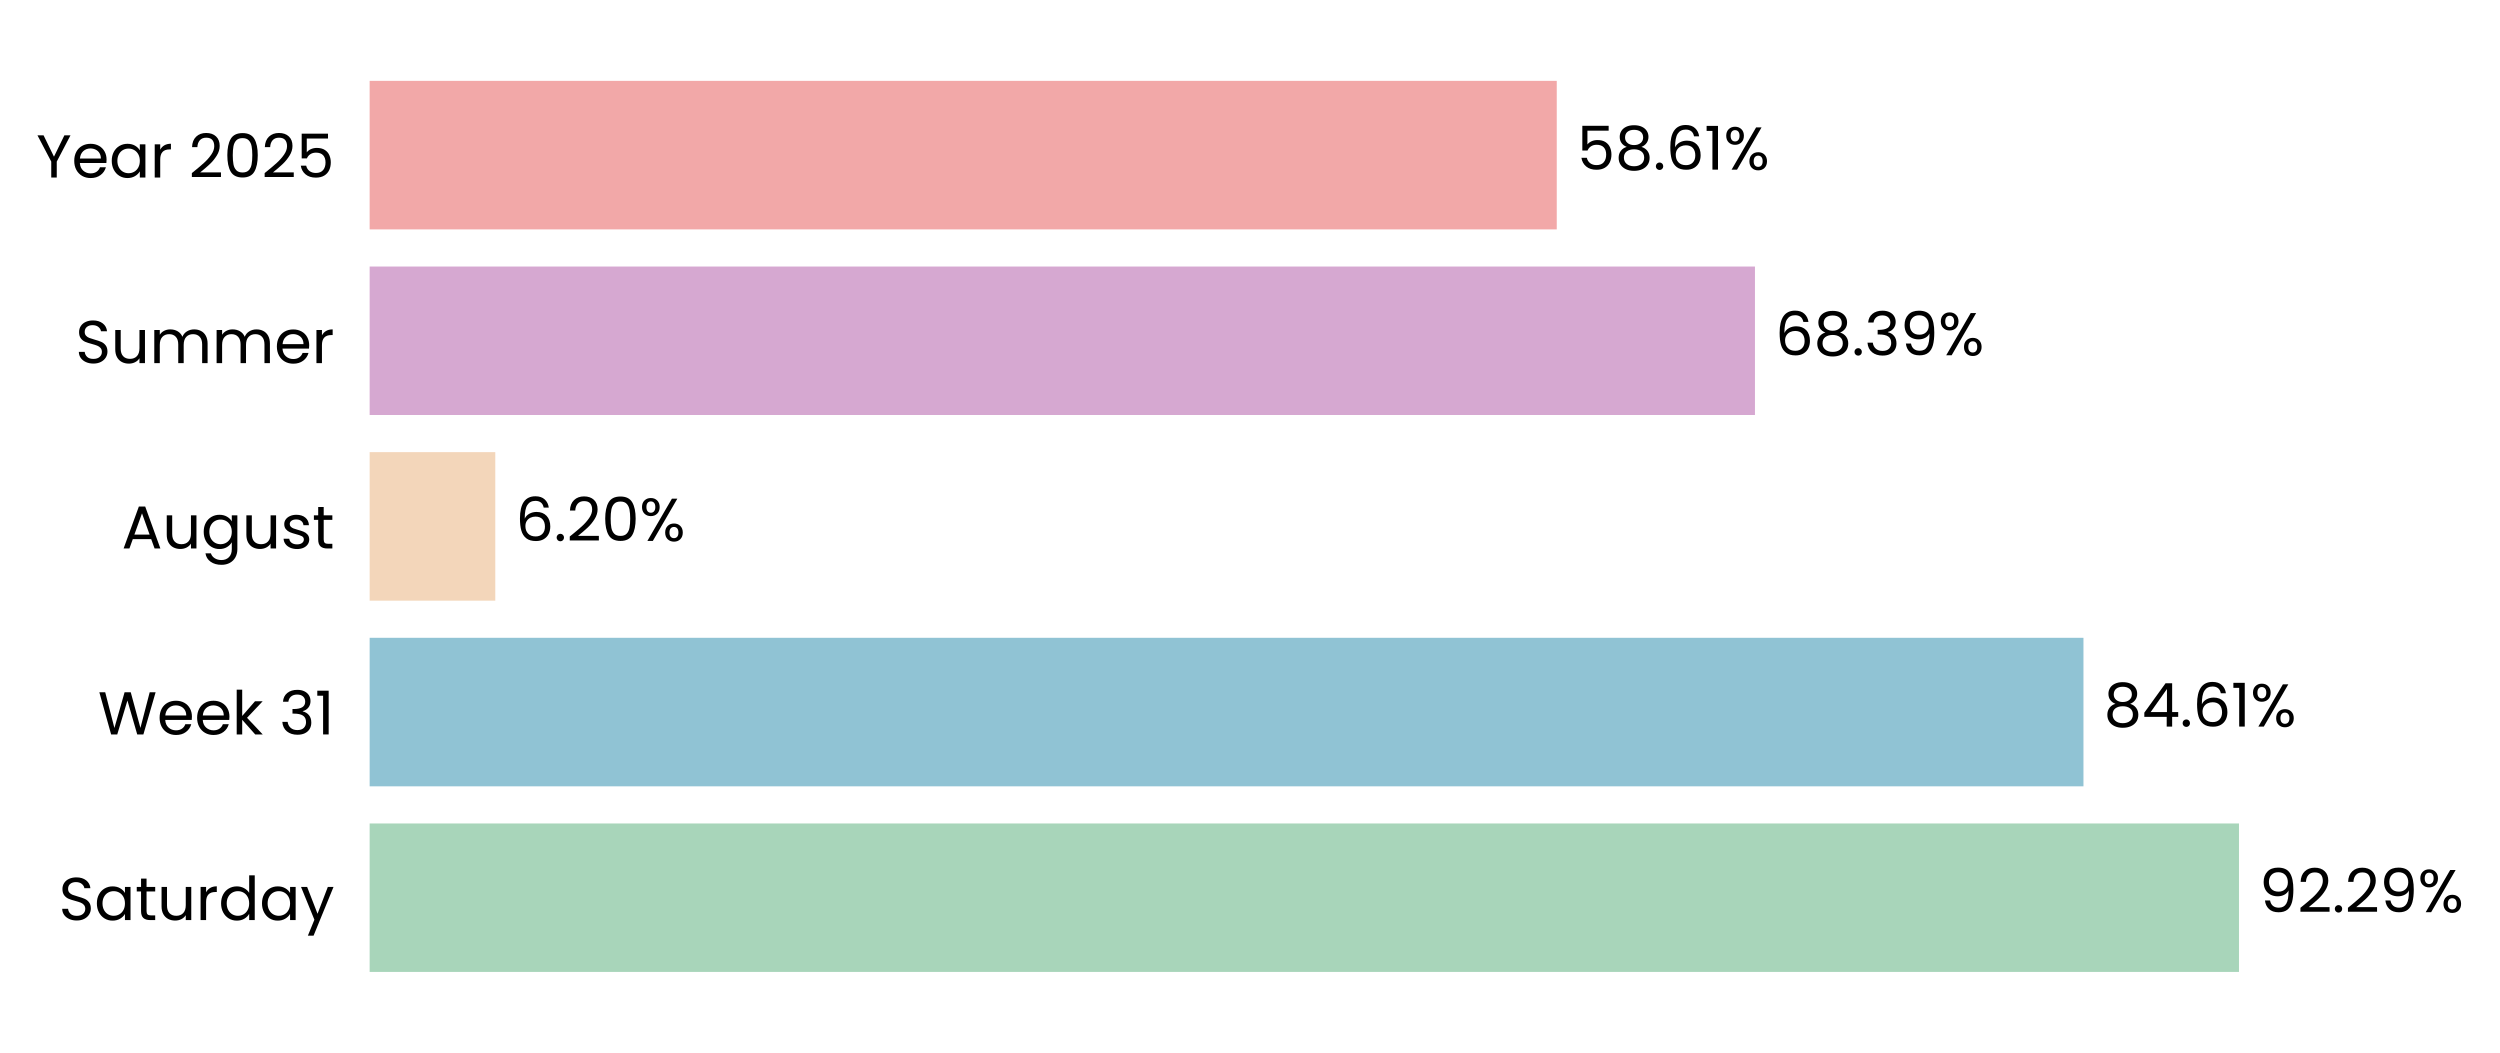
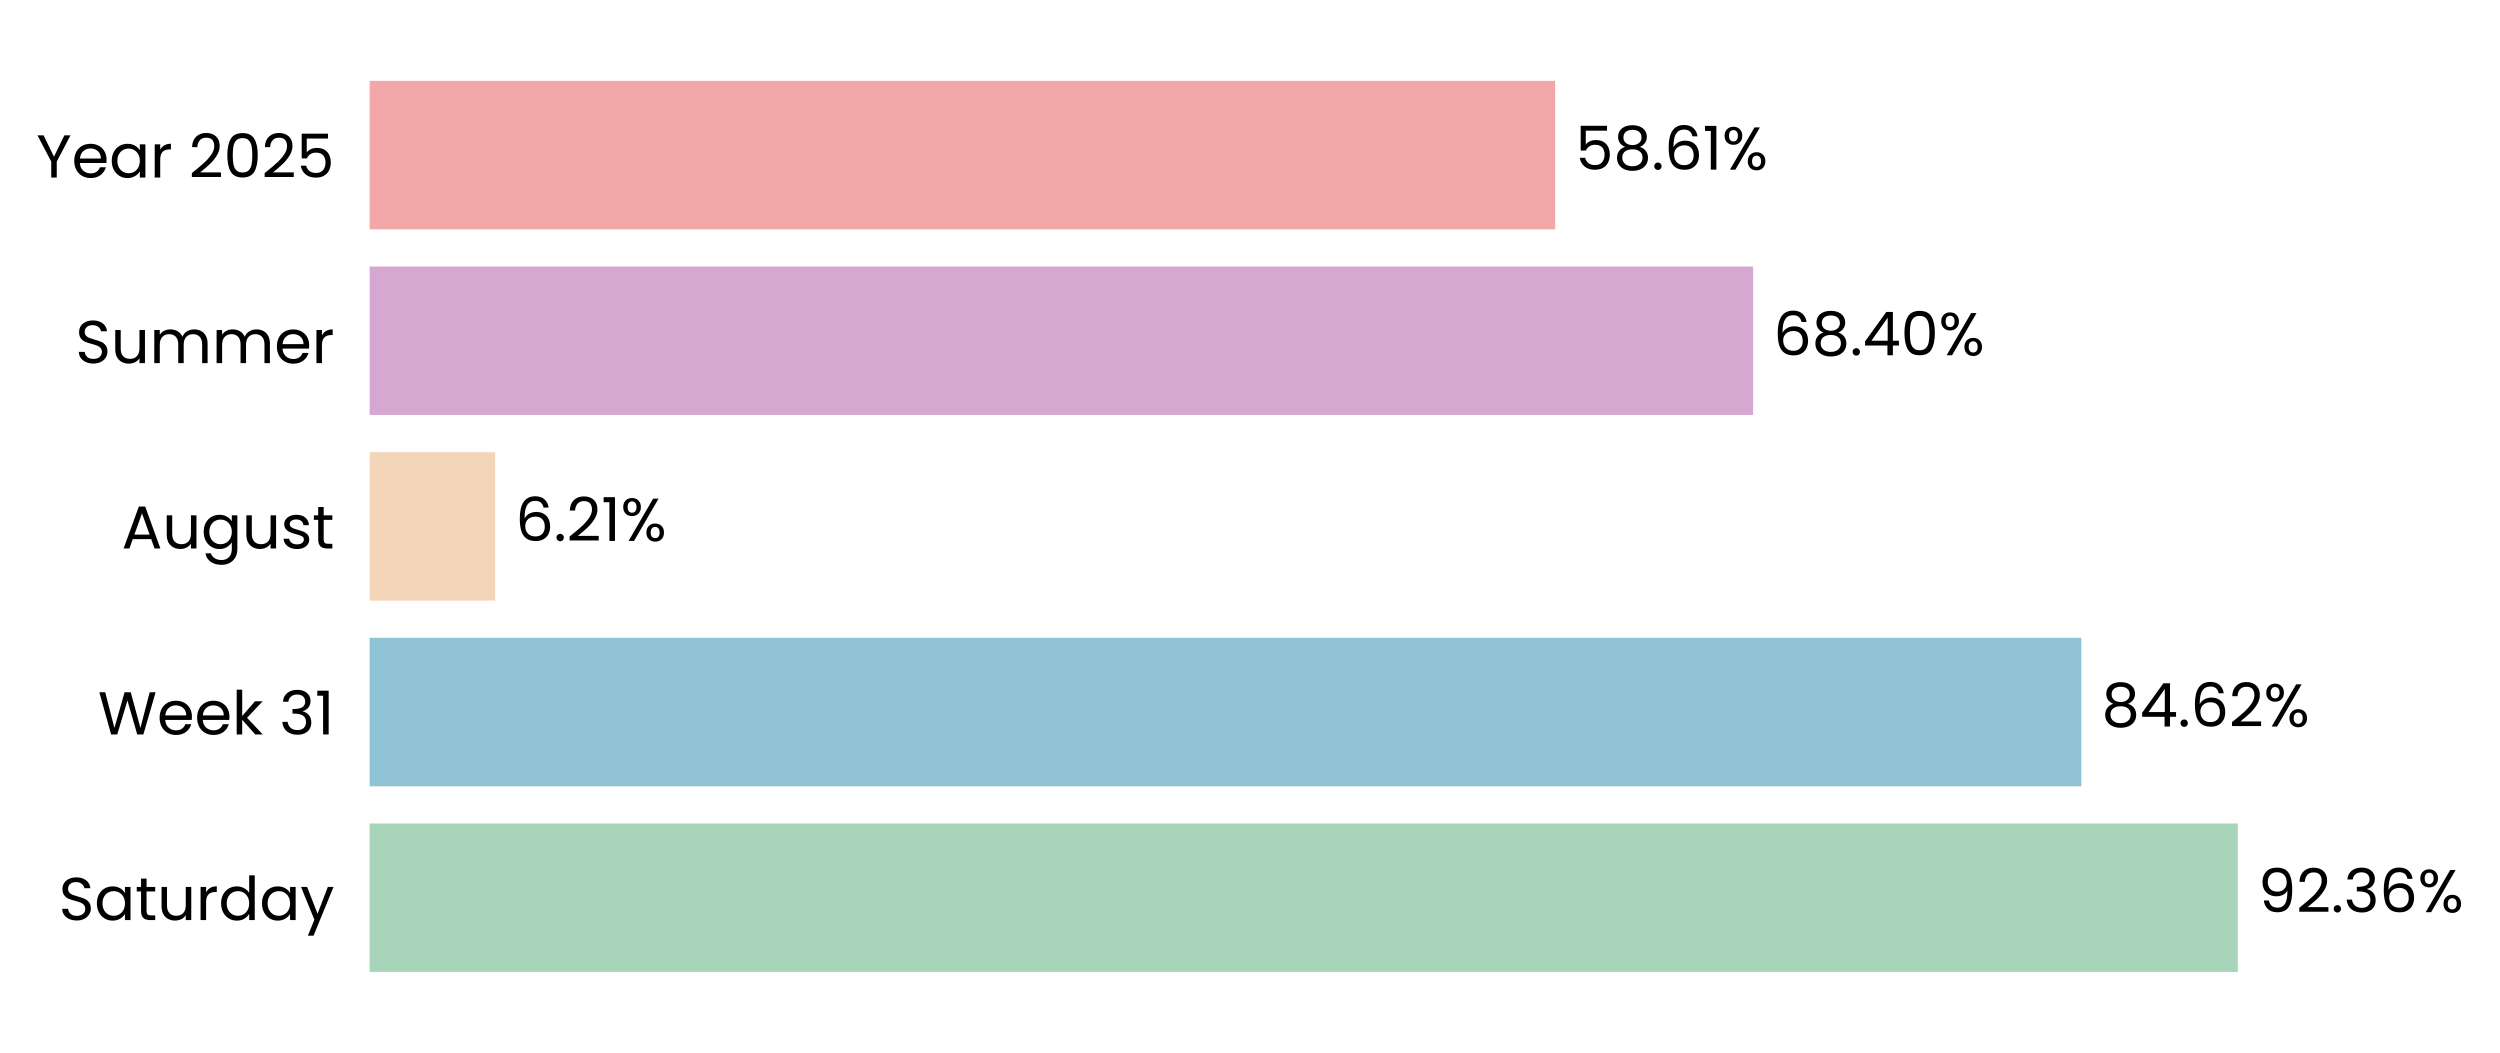
- <svg xmlns="http://www.w3.org/2000/svg" xmlns:xlink="http://www.w3.org/1999/xlink" width="495.815pt" height="208.8pt" viewBox="0 0 495.815 208.8" version="1.1">
+ <svg xmlns="http://www.w3.org/2000/svg" xmlns:xlink="http://www.w3.org/1999/xlink" width="495.818pt" height="208.8pt" viewBox="0 0 495.818 208.8" version="1.1">
  <defs>
    <style type="text/css">*{stroke-linejoin: round; stroke-linecap: butt}</style>
  </defs>
  <g id="figure_1">
    <g id="patch_1">
-       <path d="M 0 208.8  L 495.815 208.8  L 495.815 0  L 0 0  L 0 208.8  z " style="fill: none" />
+       <path d="M 0 208.8  L 495.818 208.8  L 495.818 0  L 0 0  L 0 208.8  z " style="fill: none" />
    </g>
    <g id="axes_1">
      <g id="patch_2">
-         <path d="M 73.311 201.6  L 475.014 201.6  L 475.014 7.2  L 73.311 7.2  L 73.311 201.6  z " style="fill: none" />
+         <path d="M 73.311 201.6  L 474.473 201.6  L 474.473 7.2  L 73.311 7.2  L 73.311 201.6  z " style="fill: none" />
      </g>
      <g id="patch_3">
-         <path d="M 73.311 192.764  L 444.049 192.764  L 444.049 163.309  L 73.311 163.309  z " clip-path="url(#p2b643468a6)" style="fill: #a8d5ba" />
+         <path d="M 73.311 192.764  L 443.828 192.764  L 443.828 163.309  L 73.311 163.309  z " clip-path="url(#pf0e51c262f)" style="fill: #a8d5ba" />
      </g>
      <g id="patch_4">
-         <path d="M 73.311 155.945  L 413.204 155.945  L 413.204 126.491  L 73.311 126.491  z " clip-path="url(#p2b643468a6)" style="fill: #90c3d4" />
+         <path d="M 73.311 155.945  L 412.786 155.945  L 412.786 126.491  L 73.311 126.491  z " clip-path="url(#pf0e51c262f)" style="fill: #90c3d4" />
      </g>
      <g id="patch_5">
-         <path d="M 73.311 119.127  L 98.229 119.127  L 98.229 89.673  L 73.311 89.673  z " clip-path="url(#p2b643468a6)" style="fill: #f3d6ba" />
+         <path d="M 73.311 119.127  L 98.204 119.127  L 98.204 89.673  L 73.311 89.673  z " clip-path="url(#pf0e51c262f)" style="fill: #f3d6ba" />
      </g>
      <g id="patch_6">
-         <path d="M 73.311 82.309  L 348.054 82.309  L 348.054 52.855  L 73.311 52.855  z " clip-path="url(#p2b643468a6)" style="fill: #d6a8d1" />
+         <path d="M 73.311 82.309  L 347.687 82.309  L 347.687 52.855  L 73.311 52.855  z " clip-path="url(#pf0e51c262f)" style="fill: #d6a8d1" />
      </g>
      <g id="patch_7">
-         <path d="M 73.311 45.491  L 308.745 45.491  L 308.745 16.036  L 73.311 16.036  z " clip-path="url(#p2b643468a6)" style="fill: #f2a8a8" />
+         <path d="M 73.311 45.491  L 308.429 45.491  L 308.429 16.036  L 73.311 16.036  z " clip-path="url(#pf0e51c262f)" style="fill: #f2a8a8" />
      </g>
      <g id="matplotlib.axis_1">
        <g id="ytick_1">
          <g id="text_1">
            <g transform="translate(11.65312 182.4764) scale(0.12 -0.12)">
              <defs>
                <path id="Poppins-Regular-53" d="M 1907 -45  Q 1466 -45 1117 112  Q 768 269 569 547  Q 371 826 365 1190  L 986 1190  Q 1018 877 1245 662  Q 1472 448 1907 448  Q 2323 448 2563 656  Q 2803 864 2803 1190  Q 2803 1446 2662 1606  Q 2522 1766 2310 1849  Q 2099 1933 1741 2029  Q 1299 2144 1033 2259  Q 768 2374 579 2620  Q 390 2867 390 3283  Q 390 3648 576 3929  Q 762 4211 1098 4364  Q 1434 4518 1869 4518  Q 2496 4518 2896 4204  Q 3296 3891 3347 3373  L 2707 3373  Q 2675 3629 2438 3824  Q 2202 4019 1811 4019  Q 1446 4019 1216 3830  Q 986 3642 986 3302  Q 986 3059 1123 2905  Q 1261 2752 1462 2672  Q 1664 2592 2029 2490  Q 2470 2368 2739 2249  Q 3008 2131 3200 1884  Q 3392 1638 3392 1216  Q 3392 890 3219 602  Q 3046 314 2707 134  Q 2368 -45 1907 -45  z " transform="scale(0.015625)" />
                <path id="Poppins-Regular-61" d="M 275 1766  Q 275 2304 492 2710  Q 710 3117 1091 3341  Q 1472 3565 1939 3565  Q 2400 3565 2739 3366  Q 3078 3168 3245 2867  L 3245 3507  L 3834 3507  L 3834 0  L 3245 0  L 3245 653  Q 3072 346 2729 144  Q 2387 -58 1933 -58  Q 1466 -58 1088 172  Q 710 403 492 819  Q 275 1235 275 1766  z M 3245 1760  Q 3245 2157 3085 2451  Q 2925 2746 2653 2902  Q 2381 3059 2054 3059  Q 1728 3059 1459 2905  Q 1190 2752 1030 2457  Q 870 2163 870 1766  Q 870 1363 1030 1065  Q 1190 768 1459 611  Q 1728 454 2054 454  Q 2381 454 2653 611  Q 2925 768 3085 1065  Q 3245 1363 3245 1760  z " transform="scale(0.015625)" />
                <path id="Poppins-Regular-74" d="M 1203 3027  L 1203 960  Q 1203 704 1312 598  Q 1421 493 1690 493  L 2118 493  L 2118 0  L 1594 0  Q 1107 0 864 224  Q 621 448 621 960  L 621 3027  L 166 3027  L 166 3507  L 621 3507  L 621 4390  L 1203 4390  L 1203 3507  L 2118 3507  L 2118 3027  L 1203 3027  z " transform="scale(0.015625)" />
                <path id="Poppins-Regular-75" d="M 3603 3507  L 3603 0  L 3021 0  L 3021 518  Q 2854 250 2556 99  Q 2259 -51 1901 -51  Q 1491 -51 1164 118  Q 838 288 649 627  Q 461 966 461 1453  L 461 3507  L 1037 3507  L 1037 1530  Q 1037 1011 1299 732  Q 1562 454 2016 454  Q 2483 454 2752 742  Q 3021 1030 3021 1581  L 3021 3507  L 3603 3507  z " transform="scale(0.015625)" />
                <path id="Poppins-Regular-72" d="M 1075 2938  Q 1229 3238 1513 3404  Q 1798 3571 2208 3571  L 2208 2970  L 2054 2970  Q 1075 2970 1075 1907  L 1075 0  L 493 0  L 493 3507  L 1075 3507  L 1075 2938  z " transform="scale(0.015625)" />
                <path id="Poppins-Regular-64" d="M 275 1766  Q 275 2304 492 2710  Q 710 3117 1091 3341  Q 1472 3565 1946 3565  Q 2355 3565 2707 3376  Q 3059 3187 3245 2880  L 3245 4736  L 3834 4736  L 3834 0  L 3245 0  L 3245 659  Q 3072 346 2733 144  Q 2394 -58 1939 -58  Q 1472 -58 1091 172  Q 710 403 492 819  Q 275 1235 275 1766  z M 3245 1760  Q 3245 2157 3085 2451  Q 2925 2746 2653 2902  Q 2381 3059 2054 3059  Q 1728 3059 1459 2905  Q 1190 2752 1030 2457  Q 870 2163 870 1766  Q 870 1363 1030 1065  Q 1190 768 1459 611  Q 1728 454 2054 454  Q 2381 454 2653 611  Q 2925 768 3085 1065  Q 3245 1363 3245 1760  z " transform="scale(0.015625)" />
                <path id="Poppins-Regular-79" d="M 3514 3507  L 1402 -1651  L 800 -1651  L 1491 38  L 77 3507  L 723 3507  L 1824 666  L 2912 3507  L 3514 3507  z " transform="scale(0.015625)" />
              </defs>
              <use xlink:href="#Poppins-Regular-53" />
              <use xlink:href="#Poppins-Regular-61" transform="translate(58.7 0)" />
              <use xlink:href="#Poppins-Regular-74" transform="translate(126.3 0)" />
              <use xlink:href="#Poppins-Regular-75" transform="translate(162.7 0)" />
              <use xlink:href="#Poppins-Regular-72" transform="translate(226.7 0)" />
              <use xlink:href="#Poppins-Regular-64" transform="translate(264 0)" />
              <use xlink:href="#Poppins-Regular-61" transform="translate(331.5999 0)" />
              <use xlink:href="#Poppins-Regular-79" transform="translate(399.1999 0)" />
            </g>
          </g>
        </g>
        <g id="ytick_2">
          <g id="text_2">
            <g transform="translate(19.42687 145.6582) scale(0.12 -0.12)">
              <defs>
                <path id="Poppins-Regular-57" d="M 6099 4461  L 4806 0  L 4154 0  L 3117 3590  L 2042 0  L 1395 -6  L 147 4461  L 768 4461  L 1741 678  L 2816 4461  L 3469 4461  L 4493 691  L 5472 4461  L 6099 4461  z " transform="scale(0.015625)" />
                <path id="Poppins-Regular-65" d="M 3693 1888  Q 3693 1722 3674 1536  L 870 1536  Q 902 1018 1225 726  Q 1549 435 2010 435  Q 2387 435 2640 611  Q 2893 787 2995 1082  L 3622 1082  Q 3482 576 3059 259  Q 2637 -58 2010 -58  Q 1510 -58 1116 166  Q 723 390 499 803  Q 275 1216 275 1760  Q 275 2304 492 2713  Q 710 3123 1104 3344  Q 1498 3565 2010 3565  Q 2509 3565 2893 3347  Q 3277 3130 3485 2749  Q 3693 2368 3693 1888  z M 3091 2010  Q 3091 2342 2944 2582  Q 2797 2822 2544 2947  Q 2291 3072 1984 3072  Q 1542 3072 1232 2790  Q 922 2509 877 2010  L 3091 2010  z " transform="scale(0.015625)" />
                <path id="Poppins-Regular-6b" d="M 2451 0  L 1075 1549  L 1075 0  L 493 0  L 493 4736  L 1075 4736  L 1075 1952  L 2426 3507  L 3238 3507  L 1587 1760  L 3245 0  L 2451 0  z " transform="scale(0.015625)" />
                <path id="Poppins-Regular-20" transform="scale(0.015625)" />
                <path id="Poppins-Regular-33" d="M 384 3462  Q 429 4051 838 4384  Q 1248 4717 1901 4717  Q 2336 4717 2653 4560  Q 2970 4403 3133 4134  Q 3296 3866 3296 3526  Q 3296 3130 3069 2842  Q 2842 2554 2477 2470  L 2477 2438  Q 2893 2336 3136 2035  Q 3379 1734 3379 1248  Q 3379 883 3212 592  Q 3046 301 2713 134  Q 2381 -32 1914 -32  Q 1235 -32 800 323  Q 365 678 314 1331  L 877 1331  Q 922 947 1190 704  Q 1459 461 1907 461  Q 2355 461 2588 694  Q 2822 928 2822 1299  Q 2822 1779 2502 1990  Q 2182 2202 1536 2202  L 1389 2202  L 1389 2688  L 1542 2688  Q 2131 2694 2432 2883  Q 2733 3072 2733 3469  Q 2733 3808 2512 4013  Q 2291 4218 1882 4218  Q 1485 4218 1241 4013  Q 998 3808 954 3462  L 384 3462  z " transform="scale(0.015625)" />
                <path id="Poppins-Regular-31" d="M 243 4096  L 243 4627  L 1446 4627  L 1446 0  L 858 0  L 858 4096  L 243 4096  z " transform="scale(0.015625)" />
              </defs>
              <use xlink:href="#Poppins-Regular-57" />
              <use xlink:href="#Poppins-Regular-65" transform="translate(97.59999 0)" />
              <use xlink:href="#Poppins-Regular-65" transform="translate(159.6 0)" />
              <use xlink:href="#Poppins-Regular-6b" transform="translate(221.6 0)" />
              <use xlink:href="#Poppins-Regular-20" transform="translate(273.0999 0)" />
              <use xlink:href="#Poppins-Regular-33" transform="translate(299.7999 0)" />
              <use xlink:href="#Poppins-Regular-31" transform="translate(358.6999 0)" />
            </g>
          </g>
        </g>
        <g id="ytick_3">
          <g id="text_3">
            <g transform="translate(24.11812 108.78) scale(0.12 -0.12)">
              <defs>
                <path id="Poppins-Regular-41" d="M 3130 992  L 1184 992  L 826 0  L 211 0  L 1824 4435  L 2496 4435  L 4102 0  L 3488 0  L 3130 992  z M 2963 1466  L 2157 3718  L 1350 1466  L 2963 1466  z " transform="scale(0.015625)" />
                <path id="Poppins-Regular-67" d="M 1939 3565  Q 2394 3565 2736 3366  Q 3078 3168 3245 2867  L 3245 3507  L 3834 3507  L 3834 -77  Q 3834 -557 3629 -931  Q 3424 -1306 3043 -1517  Q 2662 -1728 2157 -1728  Q 1466 -1728 1005 -1401  Q 544 -1075 461 -512  L 1037 -512  Q 1133 -832 1433 -1027  Q 1734 -1222 2157 -1222  Q 2637 -1222 2941 -921  Q 3245 -621 3245 -77  L 3245 659  Q 3072 352 2733 147  Q 2394 -58 1939 -58  Q 1472 -58 1091 172  Q 710 403 492 819  Q 275 1235 275 1766  Q 275 2304 492 2710  Q 710 3117 1091 3341  Q 1472 3565 1939 3565  z M 3245 1760  Q 3245 2157 3085 2451  Q 2925 2746 2653 2902  Q 2381 3059 2054 3059  Q 1728 3059 1459 2905  Q 1190 2752 1030 2457  Q 870 2163 870 1766  Q 870 1363 1030 1065  Q 1190 768 1459 611  Q 1728 454 2054 454  Q 2381 454 2653 611  Q 2925 768 3085 1065  Q 3245 1363 3245 1760  z " transform="scale(0.015625)" />
                <path id="Poppins-Regular-73" d="M 1734 -58  Q 1331 -58 1011 80  Q 691 218 505 464  Q 320 710 301 1030  L 902 1030  Q 928 768 1149 601  Q 1370 435 1728 435  Q 2061 435 2253 582  Q 2445 730 2445 954  Q 2445 1184 2240 1296  Q 2035 1408 1606 1517  Q 1216 1619 969 1724  Q 723 1830 547 2038  Q 371 2246 371 2586  Q 371 2854 531 3078  Q 691 3302 985 3433  Q 1280 3565 1658 3565  Q 2240 3565 2598 3270  Q 2957 2976 2982 2464  L 2400 2464  Q 2381 2739 2179 2905  Q 1978 3072 1638 3072  Q 1325 3072 1139 2937  Q 954 2803 954 2586  Q 954 2413 1066 2301  Q 1178 2189 1347 2121  Q 1517 2054 1818 1971  Q 2195 1869 2432 1769  Q 2669 1670 2838 1472  Q 3008 1274 3014 954  Q 3014 666 2854 435  Q 2694 205 2403 73  Q 2112 -58 1734 -58  z " transform="scale(0.015625)" />
              </defs>
              <use xlink:href="#Poppins-Regular-41" />
              <use xlink:href="#Poppins-Regular-75" transform="translate(67.39999 0)" />
              <use xlink:href="#Poppins-Regular-67" transform="translate(131.4 0)" />
              <use xlink:href="#Poppins-Regular-75" transform="translate(199 0)" />
              <use xlink:href="#Poppins-Regular-73" transform="translate(263 0)" />
              <use xlink:href="#Poppins-Regular-74" transform="translate(315.2 0)" />
            </g>
          </g>
        </g>
        <g id="ytick_4">
          <g id="text_4">
            <g transform="translate(14.95125 72.02182) scale(0.12 -0.12)">
              <defs>
                <path id="Poppins-Regular-6d" d="M 4710 3571  Q 5120 3571 5440 3401  Q 5760 3232 5945 2893  Q 6131 2554 6131 2067  L 6131 0  L 5555 0  L 5555 1984  Q 5555 2509 5296 2787  Q 5037 3066 4595 3066  Q 4141 3066 3872 2774  Q 3603 2483 3603 1933  L 3603 0  L 3027 0  L 3027 1984  Q 3027 2509 2768 2787  Q 2509 3066 2067 3066  Q 1613 3066 1344 2774  Q 1075 2483 1075 1933  L 1075 0  L 493 0  L 493 3507  L 1075 3507  L 1075 3002  Q 1248 3277 1539 3424  Q 1830 3571 2182 3571  Q 2624 3571 2963 3372  Q 3302 3174 3469 2790  Q 3616 3162 3955 3366  Q 4294 3571 4710 3571  z " transform="scale(0.015625)" />
              </defs>
              <use xlink:href="#Poppins-Regular-53" />
              <use xlink:href="#Poppins-Regular-75" transform="translate(58.7 0)" />
              <use xlink:href="#Poppins-Regular-6d" transform="translate(122.7 0)" />
              <use xlink:href="#Poppins-Regular-6d" transform="translate(225.7 0)" />
              <use xlink:href="#Poppins-Regular-65" transform="translate(328.7 0)" />
              <use xlink:href="#Poppins-Regular-72" transform="translate(390.6999 0)" />
            </g>
          </g>
        </g>
        <g id="ytick_5">
          <g id="text_5">
            <g transform="translate(7.2 35.20364) scale(0.12 -0.12)">
              <defs>
                <path id="Poppins-Regular-59" d="M 3616 4461  L 2163 1683  L 2163 0  L 1581 0  L 1581 1683  L 122 4461  L 768 4461  L 1869 2202  L 2970 4461  L 3616 4461  z " transform="scale(0.015625)" />
                <path id="Poppins-Regular-32" d="M 326 467  Q 1139 1120 1600 1539  Q 2061 1958 2377 2416  Q 2694 2874 2694 3315  Q 2694 3731 2492 3971  Q 2291 4211 1843 4211  Q 1408 4211 1168 3939  Q 928 3667 909 3213  L 346 3213  Q 371 3930 780 4320  Q 1190 4710 1837 4710  Q 2496 4710 2883 4345  Q 3270 3981 3270 3341  Q 3270 2810 2953 2307  Q 2637 1805 2233 1424  Q 1830 1043 1203 538  L 3405 538  L 3405 51  L 326 51  L 326 467  z " transform="scale(0.015625)" />
                <path id="Poppins-Regular-30" d="M 397 2362  Q 397 3462 755 4080  Q 1114 4698 2010 4698  Q 2899 4698 3257 4080  Q 3616 3462 3616 2362  Q 3616 1242 3257 621  Q 2899 0 2010 0  Q 1114 0 755 621  Q 397 1242 397 2362  z M 3040 2362  Q 3040 2918 2966 3305  Q 2893 3693 2665 3929  Q 2438 4166 2010 4166  Q 1574 4166 1347 3929  Q 1120 3693 1046 3305  Q 973 2918 973 2362  Q 973 1786 1046 1395  Q 1120 1005 1347 768  Q 1574 531 2010 531  Q 2438 531 2665 768  Q 2893 1005 2966 1395  Q 3040 1786 3040 2362  z " transform="scale(0.015625)" />
                <path id="Poppins-Regular-35" d="M 3347 4122  L 1101 4122  L 1101 2662  Q 1248 2867 1536 2998  Q 1824 3130 2157 3130  Q 2688 3130 3021 2909  Q 3354 2688 3498 2339  Q 3642 1990 3642 1600  Q 3642 1139 3469 774  Q 3296 410 2941 198  Q 2586 -13 2061 -13  Q 1389 -13 973 332  Q 557 678 467 1254  L 1037 1254  Q 1120 890 1389 685  Q 1658 480 2067 480  Q 2573 480 2829 784  Q 3085 1088 3085 1587  Q 3085 2086 2829 2358  Q 2573 2630 2074 2630  Q 1734 2630 1481 2467  Q 1229 2304 1114 2022  L 563 2022  L 563 4634  L 3347 4634  L 3347 4122  z " transform="scale(0.015625)" />
              </defs>
              <use xlink:href="#Poppins-Regular-59" />
              <use xlink:href="#Poppins-Regular-65" transform="translate(58.39999 0)" />
              <use xlink:href="#Poppins-Regular-61" transform="translate(120.4 0)" />
              <use xlink:href="#Poppins-Regular-72" transform="translate(188 0)" />
              <use xlink:href="#Poppins-Regular-20" transform="translate(225.3 0)" />
              <use xlink:href="#Poppins-Regular-32" transform="translate(252 0)" />
              <use xlink:href="#Poppins-Regular-30" transform="translate(309.4999 0)" />
              <use xlink:href="#Poppins-Regular-32" transform="translate(372.2999 0)" />
              <use xlink:href="#Poppins-Regular-35" transform="translate(429.7999 0)" />
            </g>
          </g>
        </g>
      </g>
      <g id="text_6">
-         <g transform="translate(448.0664 180.9164) scale(0.12 -0.12)">
+         <g transform="translate(447.8401 180.9164) scale(0.12 -0.12)">
          <defs>
            <path id="Poppins-Regular-39" d="M 1146 1242  Q 1210 877 1443 678  Q 1677 480 2074 480  Q 2605 480 2857 896  Q 3110 1312 3098 2298  Q 2963 2010 2649 1846  Q 2336 1683 1952 1683  Q 1523 1683 1187 1859  Q 851 2035 659 2374  Q 467 2714 467 3194  Q 467 3878 864 4297  Q 1261 4717 1990 4717  Q 2886 4717 3248 4134  Q 3610 3552 3610 2400  Q 3610 1594 3466 1069  Q 3322 544 2979 269  Q 2637 -6 2042 -6  Q 1389 -6 1024 346  Q 659 698 608 1242  L 1146 1242  z M 2048 2176  Q 2477 2176 2752 2441  Q 3027 2707 3027 3162  Q 3027 3642 2758 3936  Q 2490 4230 2003 4230  Q 1555 4230 1289 3948  Q 1024 3667 1024 3206  Q 1024 2739 1286 2457  Q 1549 2176 2048 2176  z " transform="scale(0.015625)" />
            <path id="Poppins-Regular-2e" d="M 678 -38  Q 512 -38 397 77  Q 282 192 282 358  Q 282 525 397 640  Q 512 755 678 755  Q 838 755 950 640  Q 1062 525 1062 358  Q 1062 192 950 77  Q 838 -38 678 -38  z " transform="scale(0.015625)" />
+             <path id="Poppins-Regular-36" d="M 2976 3526  Q 2835 4237 2099 4237  Q 1530 4237 1248 3798  Q 966 3360 973 2355  Q 1120 2688 1462 2877  Q 1805 3066 2227 3066  Q 2886 3066 3280 2656  Q 3674 2246 3674 1523  Q 3674 1088 3504 742  Q 3334 397 2992 192  Q 2650 -13 2163 -13  Q 1504 -13 1133 281  Q 762 576 614 1094  Q 467 1613 467 2374  Q 467 4723 2106 4723  Q 2733 4723 3091 4384  Q 3450 4045 3514 3526  L 2976 3526  z M 2106 2573  Q 1830 2573 1587 2461  Q 1344 2349 1193 2121  Q 1043 1894 1043 1568  Q 1043 1082 1324 778  Q 1606 474 2131 474  Q 2579 474 2844 752  Q 3110 1030 3110 1504  Q 3110 2003 2854 2288  Q 2598 2573 2106 2573  z " transform="scale(0.015625)" />
            <path id="Poppins-Regular-25" d="M 269 3584  Q 269 4019 531 4278  Q 794 4538 1203 4538  Q 1613 4538 1875 4278  Q 2138 4019 2138 3584  Q 2138 3142 1875 2883  Q 1613 2624 1203 2624  Q 794 2624 531 2883  Q 269 3142 269 3584  z M 4006 4467  L 1414 0  L 838 0  L 3430 4467  L 4006 4467  z M 1203 4179  Q 986 4179 861 4028  Q 736 3878 736 3584  Q 736 3290 861 3136  Q 986 2982 1203 2982  Q 1421 2982 1549 3139  Q 1677 3296 1677 3584  Q 1677 3878 1549 4028  Q 1421 4179 1203 4179  z M 2720 883  Q 2720 1325 2982 1584  Q 3245 1843 3654 1843  Q 4064 1843 4323 1584  Q 4582 1325 4582 883  Q 4582 448 4323 185  Q 4064 -77 3654 -77  Q 3245 -77 2982 182  Q 2720 442 2720 883  z M 3648 1478  Q 3430 1478 3302 1328  Q 3174 1178 3174 883  Q 3174 595 3302 444  Q 3430 294 3648 294  Q 3866 294 3994 444  Q 4122 595 4122 883  Q 4122 1178 3994 1328  Q 3866 1478 3648 1478  z " transform="scale(0.015625)" />
          </defs>
          <use xlink:href="#Poppins-Regular-39" />
          <use xlink:href="#Poppins-Regular-32" transform="translate(62.99999 0)" />
          <use xlink:href="#Poppins-Regular-2e" transform="translate(120.5 0)" />
-           <use xlink:href="#Poppins-Regular-32" transform="translate(141.5 0)" />
-           <use xlink:href="#Poppins-Regular-39" transform="translate(198.9999 0)" />
-           <use xlink:href="#Poppins-Regular-25" transform="translate(261.9999 0)" />
+           <use xlink:href="#Poppins-Regular-33" transform="translate(141.5 0)" />
+           <use xlink:href="#Poppins-Regular-36" transform="translate(200.3999 0)" />
+           <use xlink:href="#Poppins-Regular-25" transform="translate(263.8999 0)" />
        </g>
      </g>
      <g id="text_7">
-         <g transform="translate(417.2214 144.0982) scale(0.12 -0.12)">
+         <g transform="translate(416.7978 144.0982) scale(0.12 -0.12)">
          <defs>
            <path id="Poppins-Regular-38" d="M 1242 2406  Q 883 2547 691 2816  Q 499 3085 499 3469  Q 499 3814 672 4092  Q 845 4371 1187 4534  Q 1530 4698 2016 4698  Q 2502 4698 2844 4534  Q 3187 4371 3363 4092  Q 3539 3814 3539 3469  Q 3539 3098 3340 2819  Q 3142 2541 2797 2406  Q 3194 2285 3427 1981  Q 3661 1677 3661 1248  Q 3661 832 3456 521  Q 3251 211 2876 41  Q 2502 -128 2016 -128  Q 1530 -128 1162 41  Q 794 211 589 521  Q 384 832 384 1248  Q 384 1677 614 1984  Q 845 2291 1242 2406  z M 2976 3398  Q 2976 3789 2720 4000  Q 2464 4211 2016 4211  Q 1574 4211 1318 4000  Q 1062 3789 1062 3392  Q 1062 3034 1328 2816  Q 1594 2598 2016 2598  Q 2445 2598 2710 2819  Q 2976 3040 2976 3398  z M 2016 2150  Q 1542 2150 1241 1929  Q 941 1709 941 1267  Q 941 858 1232 608  Q 1523 358 2016 358  Q 2509 358 2797 608  Q 3085 858 3085 1267  Q 3085 1696 2790 1923  Q 2496 2150 2016 2150  z " transform="scale(0.015625)" />
            <path id="Poppins-Regular-34" d="M 256 1030  L 256 1472  L 2502 4582  L 3200 4582  L 3200 1536  L 3840 1536  L 3840 1030  L 3200 1030  L 3200 0  L 2624 0  L 2624 1030  L 256 1030  z M 2650 3974  L 928 1536  L 2650 1536  L 2650 3974  z " transform="scale(0.015625)" />
-             <path id="Poppins-Regular-36" d="M 2976 3526  Q 2835 4237 2099 4237  Q 1530 4237 1248 3798  Q 966 3360 973 2355  Q 1120 2688 1462 2877  Q 1805 3066 2227 3066  Q 2886 3066 3280 2656  Q 3674 2246 3674 1523  Q 3674 1088 3504 742  Q 3334 397 2992 192  Q 2650 -13 2163 -13  Q 1504 -13 1133 281  Q 762 576 614 1094  Q 467 1613 467 2374  Q 467 4723 2106 4723  Q 2733 4723 3091 4384  Q 3450 4045 3514 3526  L 2976 3526  z M 2106 2573  Q 1830 2573 1587 2461  Q 1344 2349 1193 2121  Q 1043 1894 1043 1568  Q 1043 1082 1324 778  Q 1606 474 2131 474  Q 2579 474 2844 752  Q 3110 1030 3110 1504  Q 3110 2003 2854 2288  Q 2598 2573 2106 2573  z " transform="scale(0.015625)" />
          </defs>
          <use xlink:href="#Poppins-Regular-38" />
          <use xlink:href="#Poppins-Regular-34" transform="translate(63.09999 0)" />
          <use xlink:href="#Poppins-Regular-2e" transform="translate(126 0)" />
          <use xlink:href="#Poppins-Regular-36" transform="translate(147 0)" />
-           <use xlink:href="#Poppins-Regular-31" transform="translate(210.5 0)" />
-           <use xlink:href="#Poppins-Regular-25" transform="translate(242.4999 0)" />
+           <use xlink:href="#Poppins-Regular-32" transform="translate(210.5 0)" />
+           <use xlink:href="#Poppins-Regular-25" transform="translate(267.9999 0)" />
        </g>
      </g>
      <g id="text_8">
-         <g transform="translate(102.2457 107.28) scale(0.12 -0.12)">
+         <g transform="translate(102.2157 107.28) scale(0.12 -0.12)">
          <use xlink:href="#Poppins-Regular-36" />
          <use xlink:href="#Poppins-Regular-2e" transform="translate(63.49999 0)" />
          <use xlink:href="#Poppins-Regular-32" transform="translate(84.49997 0)" />
-           <use xlink:href="#Poppins-Regular-30" transform="translate(142 0)" />
-           <use xlink:href="#Poppins-Regular-25" transform="translate(204.7999 0)" />
+           <use xlink:href="#Poppins-Regular-31" transform="translate(142 0)" />
+           <use xlink:href="#Poppins-Regular-25" transform="translate(173.9999 0)" />
        </g>
      </g>
      <g id="text_9">
-         <g transform="translate(352.0708 70.46182) scale(0.12 -0.12)">
+         <g transform="translate(351.6982 70.46182) scale(0.12 -0.12)">
          <use xlink:href="#Poppins-Regular-36" />
          <use xlink:href="#Poppins-Regular-38" transform="translate(63.49999 0)" />
          <use xlink:href="#Poppins-Regular-2e" transform="translate(126.6 0)" />
-           <use xlink:href="#Poppins-Regular-33" transform="translate(147.6 0)" />
-           <use xlink:href="#Poppins-Regular-39" transform="translate(206.5 0)" />
-           <use xlink:href="#Poppins-Regular-25" transform="translate(269.4999 0)" />
+           <use xlink:href="#Poppins-Regular-34" transform="translate(147.6 0)" />
+           <use xlink:href="#Poppins-Regular-30" transform="translate(210.5 0)" />
+           <use xlink:href="#Poppins-Regular-25" transform="translate(273.2999 0)" />
        </g>
      </g>
      <g id="text_10">
-         <g transform="translate(312.7623 33.64364) scale(0.12 -0.12)">
+         <g transform="translate(312.4404 33.64364) scale(0.12 -0.12)">
          <use xlink:href="#Poppins-Regular-35" />
          <use xlink:href="#Poppins-Regular-38" transform="translate(62.79999 0)" />
          <use xlink:href="#Poppins-Regular-2e" transform="translate(125.9 0)" />
          <use xlink:href="#Poppins-Regular-36" transform="translate(146.9 0)" />
          <use xlink:href="#Poppins-Regular-31" transform="translate(210.3999 0)" />
          <use xlink:href="#Poppins-Regular-25" transform="translate(242.3999 0)" />
        </g>
      </g>
    </g>
  </g>
  <defs>
-     <clipPath id="p2b643468a6">
-       <rect x="73.311" y="7.2" width="401.703" height="194.4" />
+     <clipPath id="pf0e51c262f">
+       <rect x="73.311" y="7.2" width="401.161" height="194.4" />
    </clipPath>
  </defs>
</svg>
